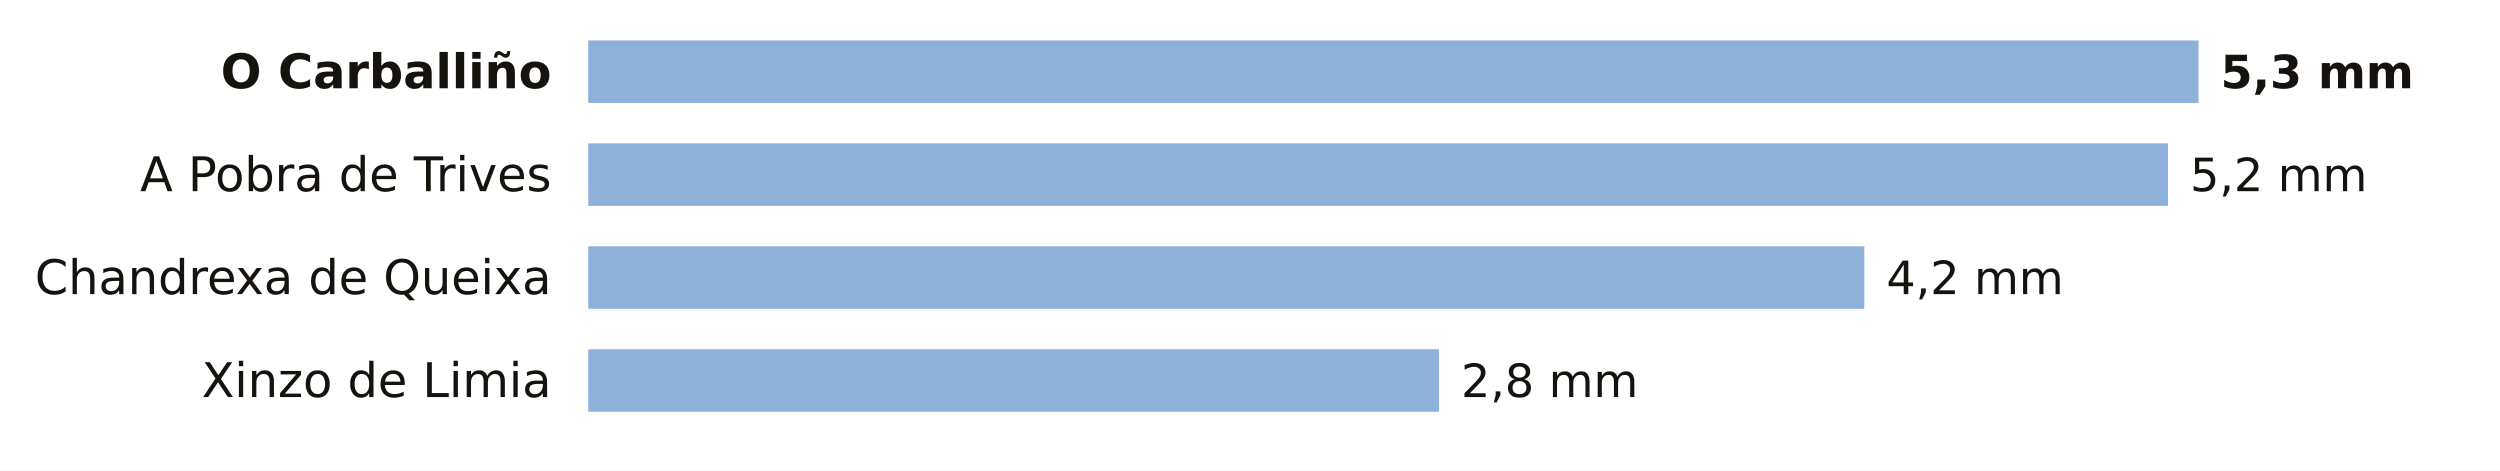
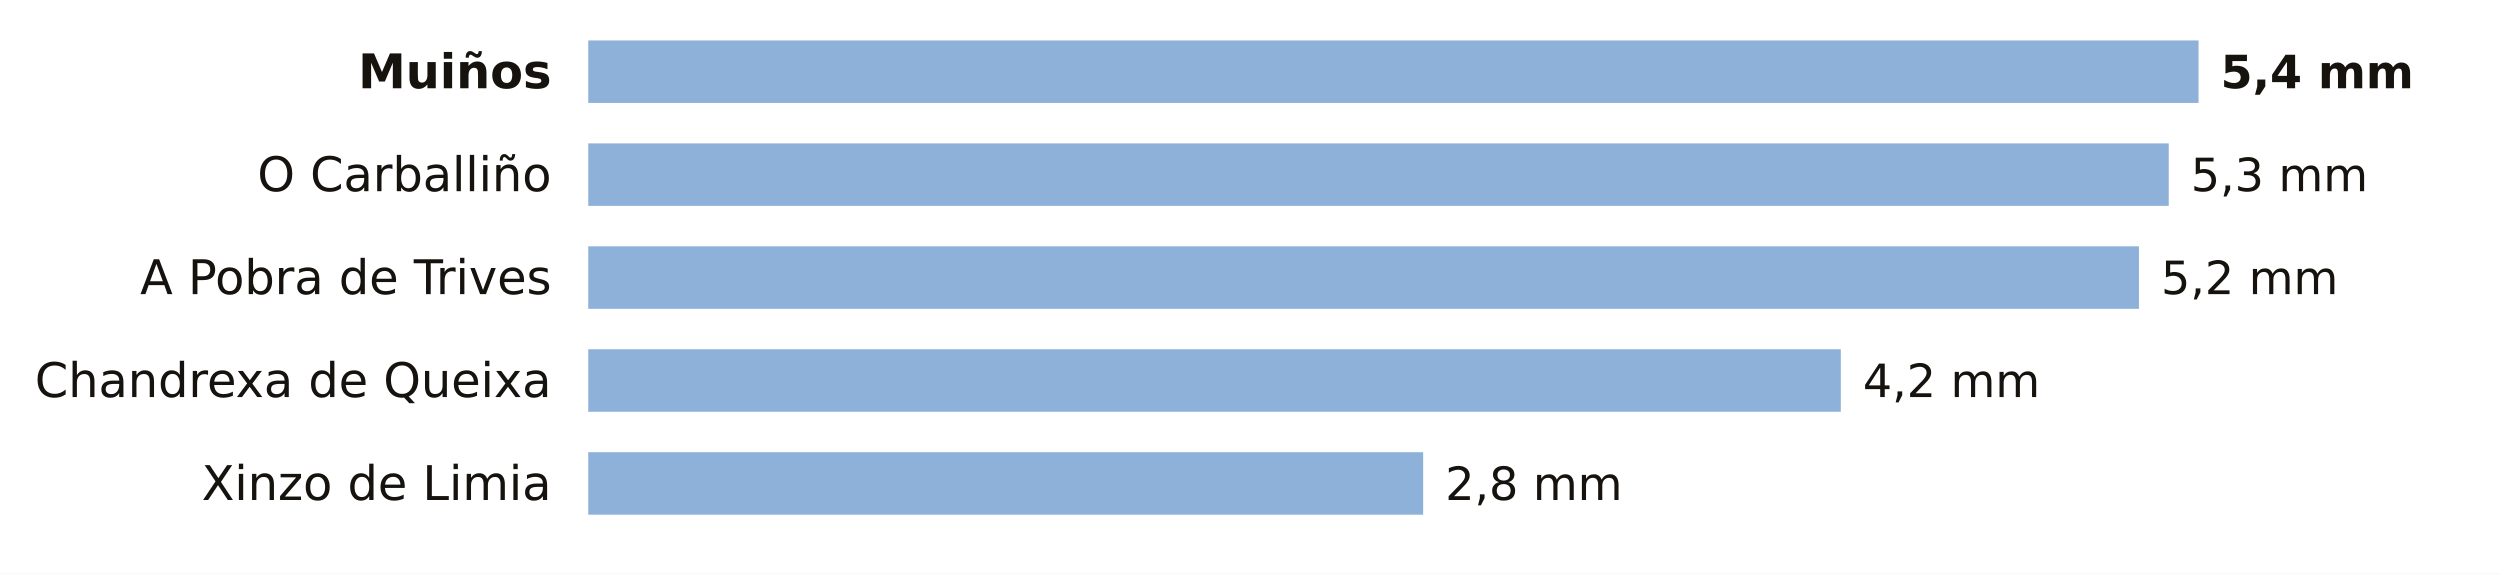
- <svg xmlns="http://www.w3.org/2000/svg" viewBox="0 0 680 128" width="680" height="128" role="img" aria-label="La lluvia de los últimos 7 días en las estaciones de AEMET de Ourense">
-   <rect width="680" height="128" fill="#FFFFFF" />
-   <text x="150.0" y="24.0" font-size="13" fill="#16130F" text-anchor="end" font-weight="600" font-family="Public Sans, DejaVu Sans, Arial, sans-serif">O Carballiño</text>
+ <svg xmlns="http://www.w3.org/2000/svg" viewBox="0 0 680 156" width="680" height="156" role="img" aria-label="La lluvia de los últimos 7 días en las estaciones de AEMET de Ourense">
+   <rect width="680" height="156" fill="#FFFFFF" />
+   <text x="150.0" y="24.0" font-size="13" fill="#16130F" text-anchor="end" font-weight="600" font-family="Public Sans, DejaVu Sans, Arial, sans-serif">Muiños</text>
  <rect x="160" y="11" width="438.0" height="17" fill="#8EB1DA" />
-   <text x="604.0" y="24.0" font-size="12.5" fill="#16130F" text-anchor="start" font-weight="700" font-family="Public Sans, DejaVu Sans, Arial, sans-serif">5,3 mm</text>
-   <text x="150.0" y="52.0" font-size="13" fill="#16130F" text-anchor="end" font-weight="400" font-family="Public Sans, DejaVu Sans, Arial, sans-serif">A Pobra de Trives</text>
-   <rect x="160" y="39" width="429.7" height="17" fill="#8EB1DA" />
-   <text x="595.7" y="52.0" font-size="12.5" fill="#16130F" text-anchor="start" font-weight="500" font-family="Public Sans, DejaVu Sans, Arial, sans-serif">5,2 mm</text>
-   <text x="150.0" y="80.0" font-size="13" fill="#16130F" text-anchor="end" font-weight="400" font-family="Public Sans, DejaVu Sans, Arial, sans-serif">Chandrexa de Queixa</text>
-   <rect x="160" y="67" width="347.1" height="17" fill="#8EB1DA" />
-   <text x="513.1" y="80.0" font-size="12.5" fill="#16130F" text-anchor="start" font-weight="500" font-family="Public Sans, DejaVu Sans, Arial, sans-serif">4,2 mm</text>
-   <text x="150.0" y="108.0" font-size="13" fill="#16130F" text-anchor="end" font-weight="400" font-family="Public Sans, DejaVu Sans, Arial, sans-serif">Xinzo de Limia</text>
-   <rect x="160" y="95" width="231.4" height="17" fill="#8EB1DA" />
-   <text x="397.4" y="108.0" font-size="12.5" fill="#16130F" text-anchor="start" font-weight="500" font-family="Public Sans, DejaVu Sans, Arial, sans-serif">2,8 mm</text>
+   <text x="604.0" y="24.0" font-size="12.5" fill="#16130F" text-anchor="start" font-weight="700" font-family="Public Sans, DejaVu Sans, Arial, sans-serif">5,4 mm</text>
+   <text x="150.0" y="52.0" font-size="13" fill="#16130F" text-anchor="end" font-weight="400" font-family="Public Sans, DejaVu Sans, Arial, sans-serif">O Carballiño</text>
+   <rect x="160" y="39" width="429.9" height="17" fill="#8EB1DA" />
+   <text x="595.9" y="52.0" font-size="12.5" fill="#16130F" text-anchor="start" font-weight="500" font-family="Public Sans, DejaVu Sans, Arial, sans-serif">5,3 mm</text>
+   <text x="150.0" y="80.0" font-size="13" fill="#16130F" text-anchor="end" font-weight="400" font-family="Public Sans, DejaVu Sans, Arial, sans-serif">A Pobra de Trives</text>
+   <rect x="160" y="67" width="421.8" height="17" fill="#8EB1DA" />
+   <text x="587.8" y="80.0" font-size="12.5" fill="#16130F" text-anchor="start" font-weight="500" font-family="Public Sans, DejaVu Sans, Arial, sans-serif">5,2 mm</text>
+   <text x="150.0" y="108.0" font-size="13" fill="#16130F" text-anchor="end" font-weight="400" font-family="Public Sans, DejaVu Sans, Arial, sans-serif">Chandrexa de Queixa</text>
+   <rect x="160" y="95" width="340.7" height="17" fill="#8EB1DA" />
+   <text x="506.7" y="108.0" font-size="12.5" fill="#16130F" text-anchor="start" font-weight="500" font-family="Public Sans, DejaVu Sans, Arial, sans-serif">4,2 mm</text>
+   <text x="150.0" y="136.0" font-size="13" fill="#16130F" text-anchor="end" font-weight="400" font-family="Public Sans, DejaVu Sans, Arial, sans-serif">Xinzo de Limia</text>
+   <rect x="160" y="123" width="227.1" height="17" fill="#8EB1DA" />
+   <text x="393.1" y="136.0" font-size="12.5" fill="#16130F" text-anchor="start" font-weight="500" font-family="Public Sans, DejaVu Sans, Arial, sans-serif">2,8 mm</text>
</svg>
